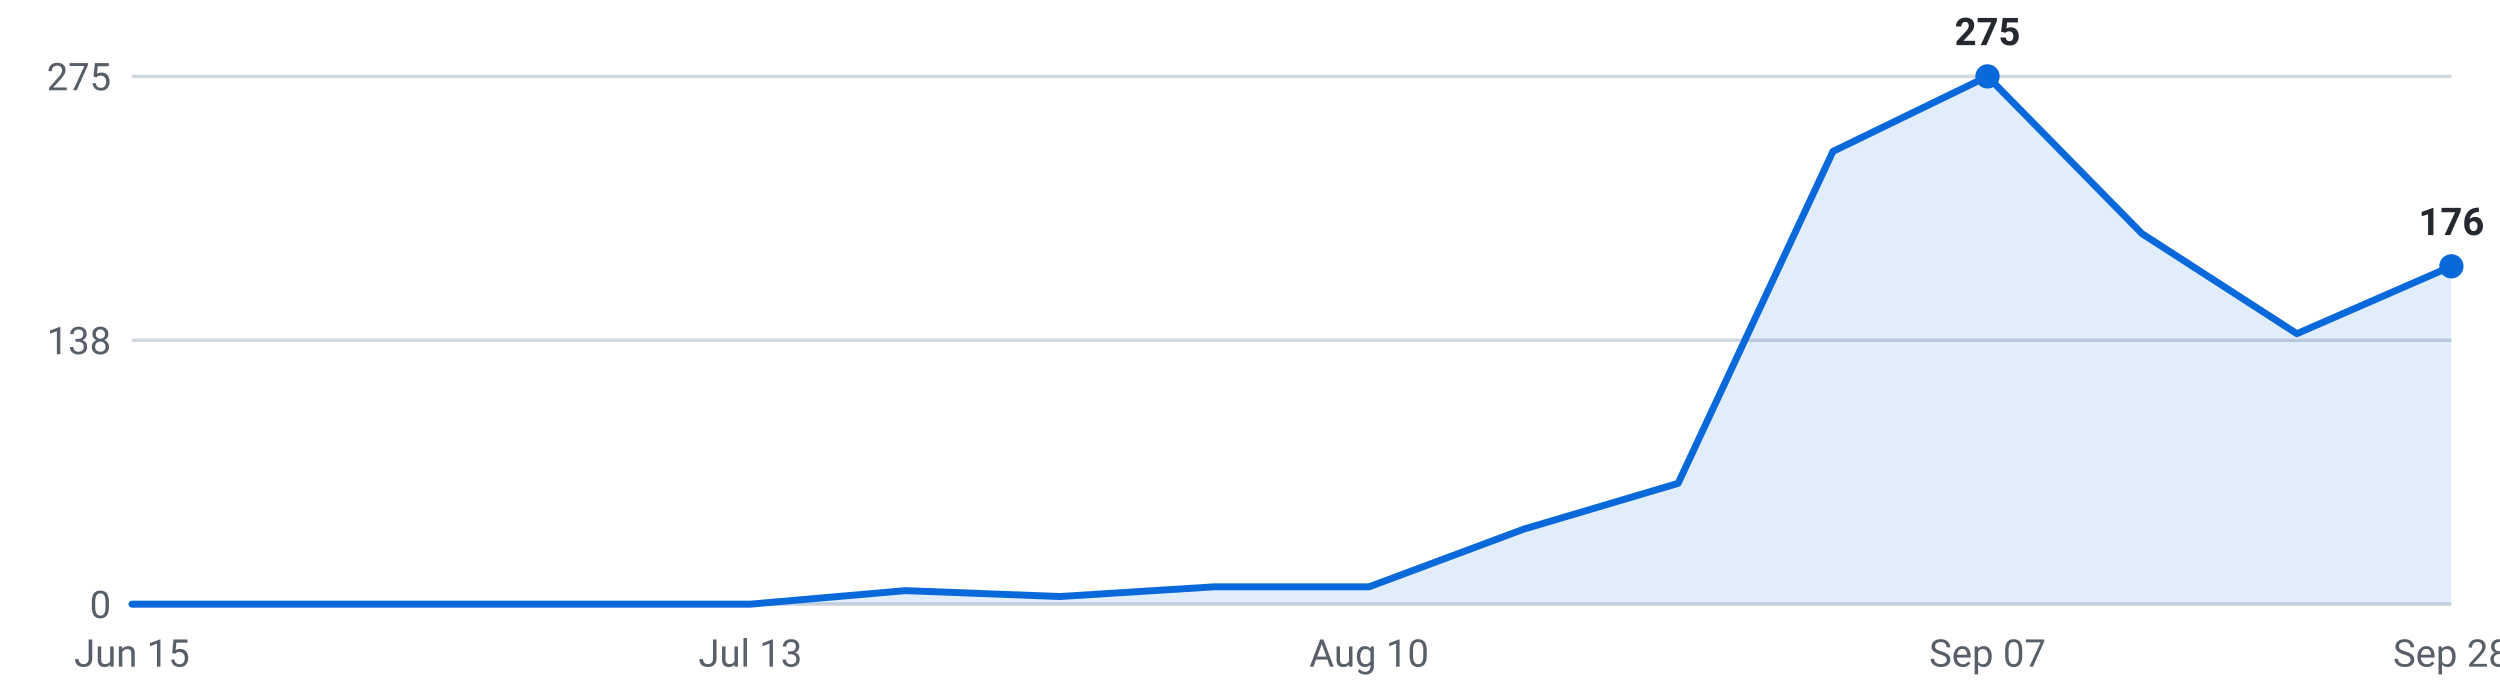
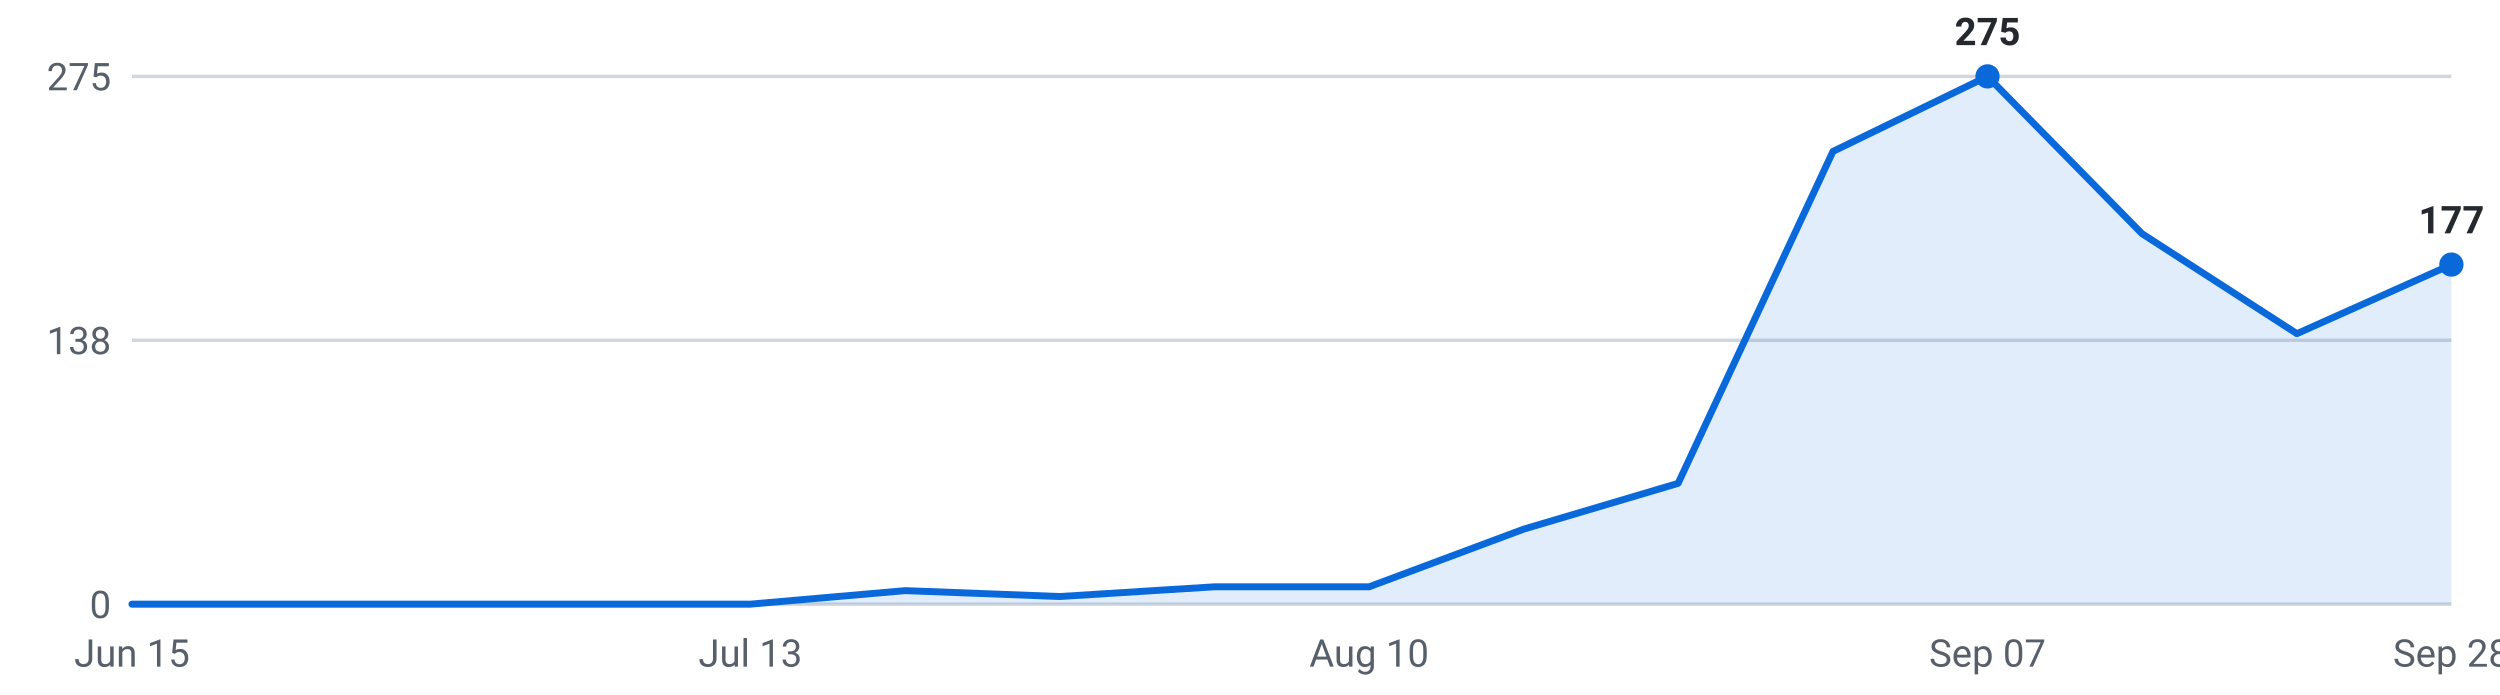
<svg xmlns="http://www.w3.org/2000/svg" viewBox="0 0 720 200" width="720" height="200" role="img" aria-label="Internships posted per week, last 16 weeks">
  <g font-family="-apple-system,Segoe UI,Roboto,sans-serif" font-size="11">
    <line x1="38" y1="174.0" x2="706" y2="174.0" stroke="#d0d7de" stroke-width="1" />
    <text x="32" y="178.0" text-anchor="end" fill="#57606a">0</text>
    <line x1="38" y1="98.0" x2="706" y2="98.0" stroke="#d0d7de" stroke-width="1" />
    <text x="32" y="102.0" text-anchor="end" fill="#57606a">138</text>
    <line x1="38" y1="22.0" x2="706" y2="22.0" stroke="#d0d7de" stroke-width="1" />
    <text x="32" y="26.0" text-anchor="end" fill="#57606a">275</text>
-     <path d="M38.0,174 L38.0,174.0 L82.5,174.0 L127.1,174.0 L171.6,174.0 L216.1,174.0 L260.7,170.1 L305.2,171.8 L349.7,169.0 L394.3,169.0 L438.8,152.4 L483.3,139.2 L527.9,43.6 L572.4,22.0 L616.9,67.3 L661.5,96.1 L706.0,76.7 L706.0,174 Z" fill="#0969da" fill-opacity="0.12" />
-     <polyline points="38.0,174.0 82.5,174.0 127.1,174.0 171.6,174.0 216.1,174.0 260.7,170.1 305.2,171.8 349.7,169.0 394.3,169.0 438.8,152.4 483.3,139.2 527.9,43.6 572.4,22.0 616.9,67.3 661.5,96.1 706.0,76.7" fill="none" stroke="#0969da" stroke-width="2" stroke-linejoin="round" stroke-linecap="round" />
+     <path d="M38.0,174 L38.0,174.0 L82.5,174.0 L127.1,174.0 L171.6,174.0 L216.1,174.0 L260.7,170.1 L305.2,171.8 L349.7,169.0 L394.3,169.0 L438.8,152.4 L483.3,139.2 L527.9,43.6 L572.4,22.0 L616.9,67.3 L661.5,96.1 L706.0,76.2 L706.0,174 Z" fill="#0969da" fill-opacity="0.12" />
+     <polyline points="38.0,174.0 82.5,174.0 127.1,174.0 171.6,174.0 216.1,174.0 260.7,170.1 305.2,171.8 349.7,169.0 394.3,169.0 438.8,152.4 483.3,139.2 527.9,43.6 572.4,22.0 616.9,67.3 661.5,96.1 706.0,76.2" fill="none" stroke="#0969da" stroke-width="2" stroke-linejoin="round" stroke-linecap="round" />
    <circle cx="572.4" cy="22.0" r="3.5" fill="#0969da" />
    <text x="572.4" y="13.0" text-anchor="middle" fill="#24292f" font-weight="600">275</text>
-     <circle cx="706.0" cy="76.7" r="3.5" fill="#0969da" />
-     <text x="706.0" y="67.7" text-anchor="middle" fill="#24292f" font-weight="600">176</text>
+     <circle cx="706.0" cy="76.2" r="3.5" fill="#0969da" />
+     <text x="706.0" y="67.2" text-anchor="middle" fill="#24292f" font-weight="600">177</text>
    <text x="38.0" y="192" text-anchor="middle" fill="#57606a">Jun 15</text>
    <text x="216.1" y="192" text-anchor="middle" fill="#57606a">Jul 13</text>
    <text x="394.3" y="192" text-anchor="middle" fill="#57606a">Aug 10</text>
    <text x="572.4" y="192" text-anchor="middle" fill="#57606a">Sep 07</text>
    <text x="706.0" y="192" text-anchor="middle" fill="#57606a">Sep 28</text>
  </g>
</svg>
